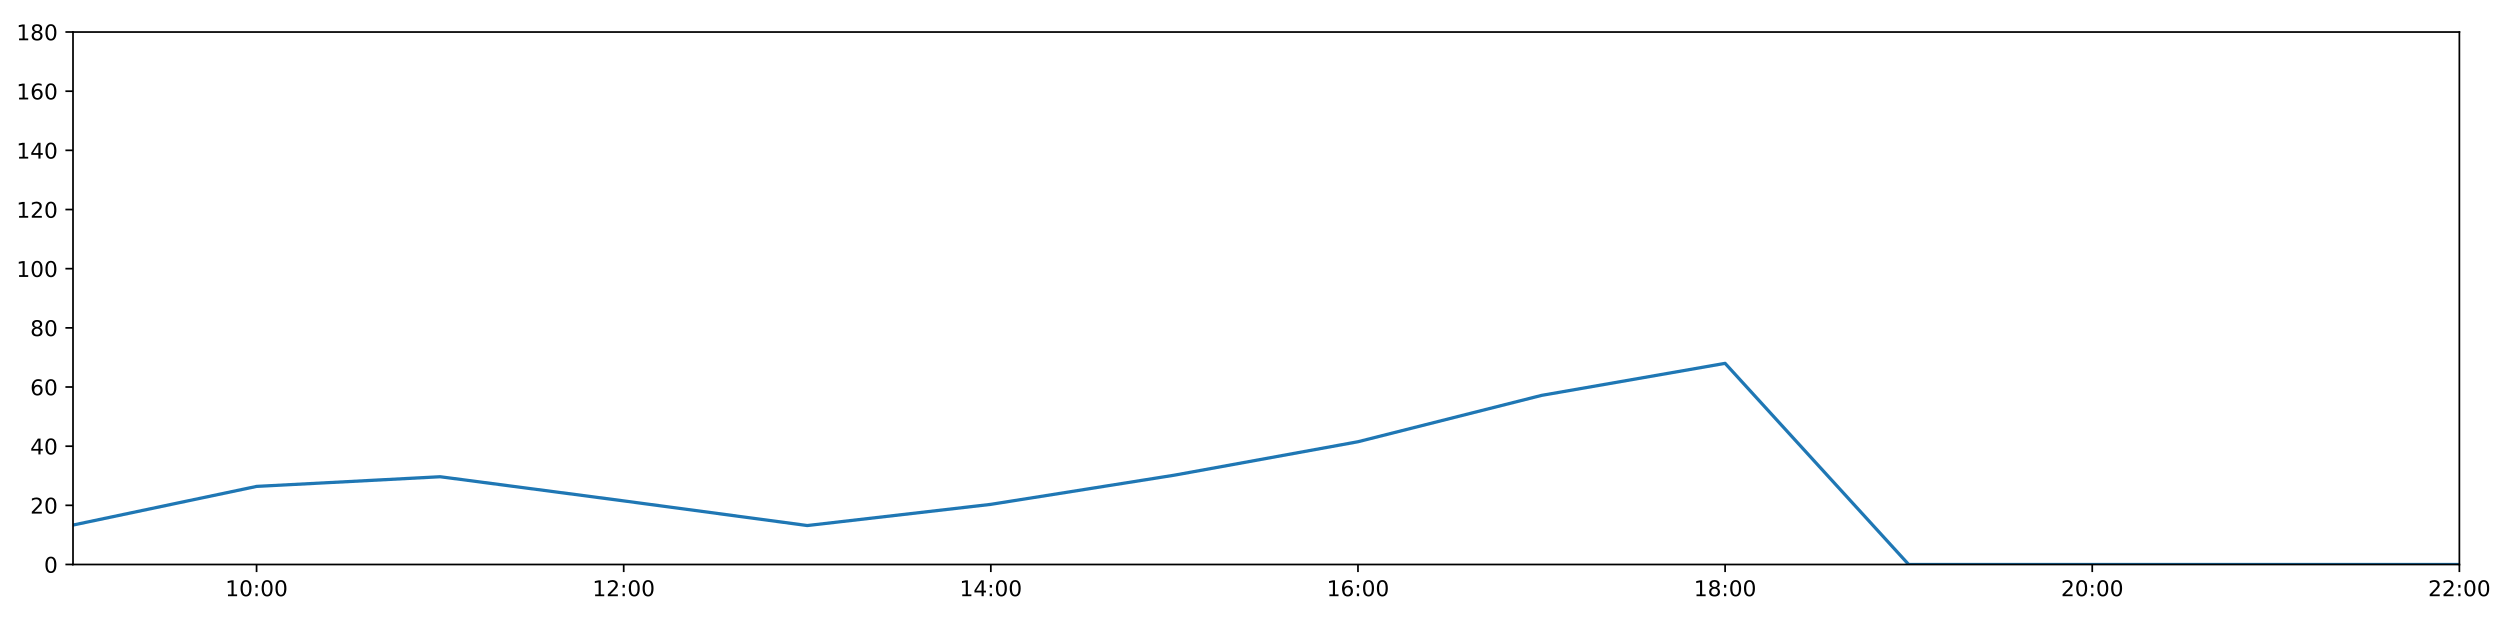
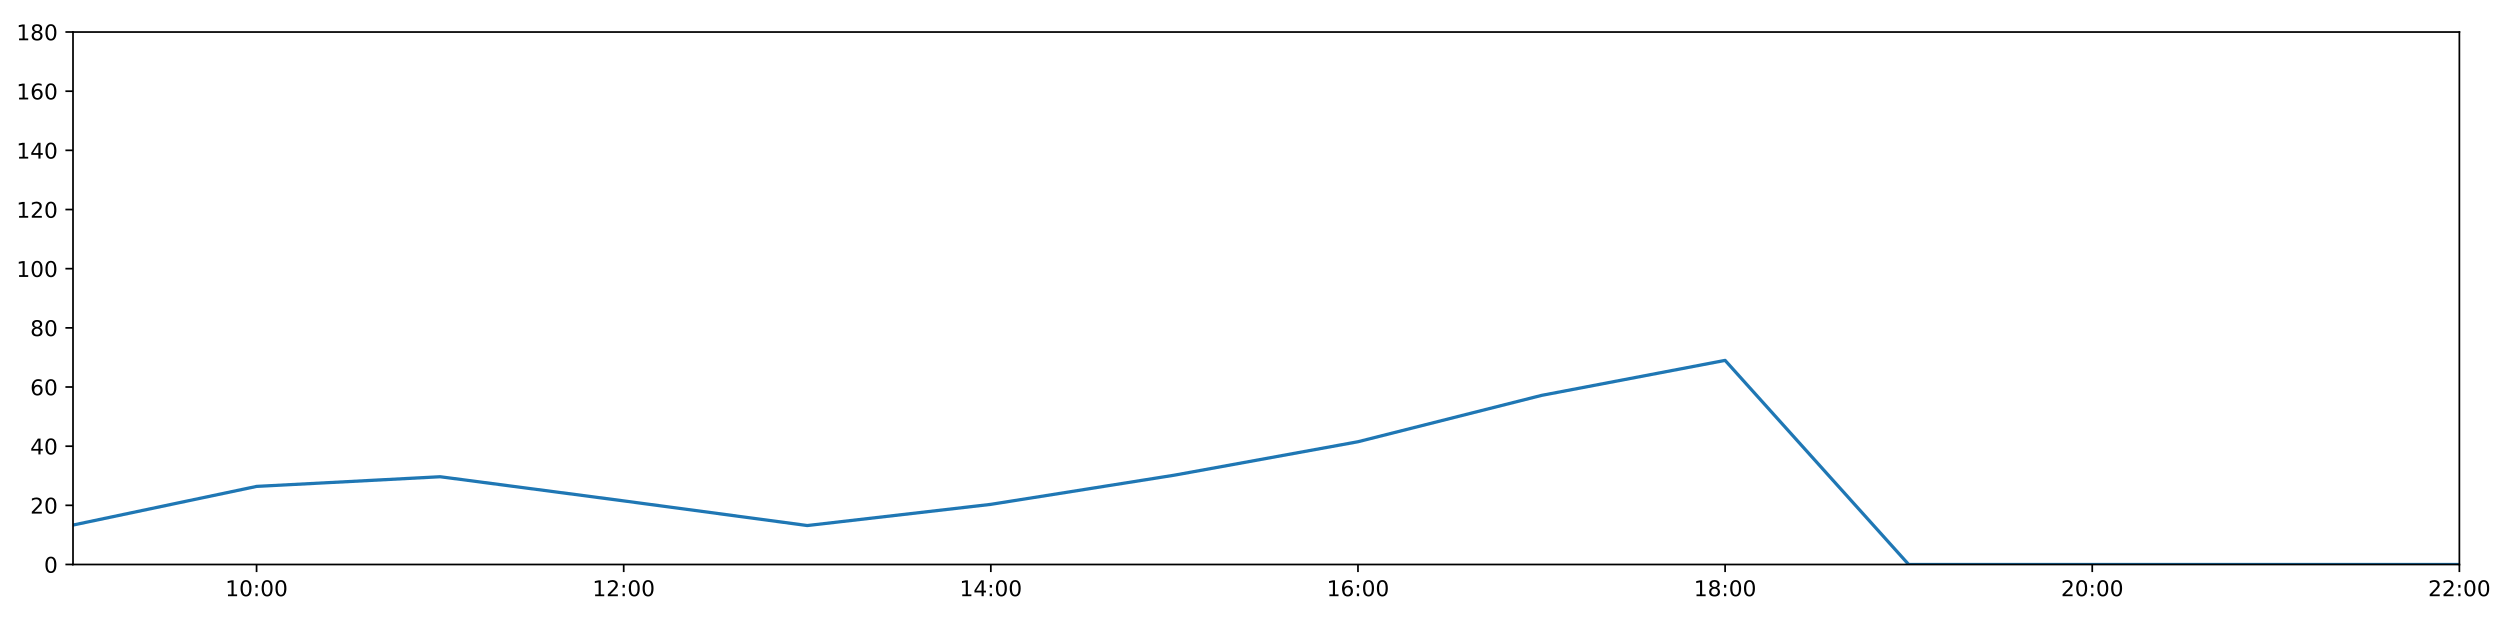
<svg xmlns="http://www.w3.org/2000/svg" xmlns:xlink="http://www.w3.org/1999/xlink" height="288pt" version="1.1" viewBox="0 0 1152 288" width="1152pt">
  <defs>
    <style type="text/css">
*{stroke-linecap:butt;stroke-linejoin:round;}
  </style>
  </defs>
  <g id="figure_1">
    <g id="patch_1">
      <path d="M 0 288  L 1152 288  L 1152 0  L 0 0  z " style="fill:#ffffff;" />
    </g>
    <g id="axes_1">
      <g id="patch_2">
        <path d="M 33.64 260.12  L 1133.28 260.12  L 1133.28 14.76  L 33.64 14.76  z " style="fill:#ffffff;" />
      </g>
      <g id="matplotlib.axis_1">
        <g id="xtick_1">
          <g id="line2d_1">
            <defs>
-               <path d="M 0 0  L 0 3.5  " id="mb58c51f901" style="stroke:#000000;stroke-width:0.8;" />
-             </defs>
-             <g>
-               <use style="stroke:#000000;stroke-width:0.8;" x="118.228" xlink:href="#mb58c51f901" y="260.12" />
+               <path d="M 0 0  L 0 3.5  " id="m3768681242" style="stroke:#000000;stroke-width:0.8;" />
+             </defs>
+             <g>
+               <use style="stroke:#000000;stroke-width:0.8;" x="118.228" xlink:href="#m3768681242" y="260.12" />
            </g>
          </g>
          <g id="text_1">
            <defs>
              <path d="M 12.406 8.297  L 28.516 8.297  L 28.516 63.922  L 10.984 60.406  L 10.984 69.391  L 28.422 72.906  L 38.281 72.906  L 38.281 8.297  L 54.391 8.297  L 54.391 0  L 12.406 0  z " id="DejaVuSans-49" />
              <path d="M 31.781 66.406  Q 24.172 66.406 20.328 58.906  Q 16.5 51.422 16.5 36.375  Q 16.5 21.391 20.328 13.891  Q 24.172 6.391 31.781 6.391  Q 39.453 6.391 43.281 13.891  Q 47.125 21.391 47.125 36.375  Q 47.125 51.422 43.281 58.906  Q 39.453 66.406 31.781 66.406  z M 31.781 74.219  Q 44.047 74.219 50.516 64.516  Q 56.984 54.828 56.984 36.375  Q 56.984 17.969 50.516 8.266  Q 44.047 -1.422 31.781 -1.422  Q 19.531 -1.422 13.062 8.266  Q 6.594 17.969 6.594 36.375  Q 6.594 54.828 13.062 64.516  Q 19.531 74.219 31.781 74.219  z " id="DejaVuSans-48" />
              <path d="M 11.719 12.406  L 22.016 12.406  L 22.016 0  L 11.719 0  z M 11.719 51.703  L 22.016 51.703  L 22.016 39.312  L 11.719 39.312  z " id="DejaVuSans-58" />
            </defs>
            <g transform="translate(103.8183 274.7184)scale(0.1 -0.1)">
              <use xlink:href="#DejaVuSans-49" />
              <use x="63.623" xlink:href="#DejaVuSans-48" />
              <use x="127.246" xlink:href="#DejaVuSans-58" />
              <use x="160.938" xlink:href="#DejaVuSans-48" />
              <use x="224.561" xlink:href="#DejaVuSans-48" />
            </g>
          </g>
        </g>
        <g id="xtick_2">
          <g id="line2d_2">
            <g>
-               <use style="stroke:#000000;stroke-width:0.8;" x="287.403" xlink:href="#mb58c51f901" y="260.12" />
+               <use style="stroke:#000000;stroke-width:0.8;" x="287.403" xlink:href="#m3768681242" y="260.12" />
            </g>
          </g>
          <g id="text_2">
            <defs>
              <path d="M 19.188 8.297  L 53.609 8.297  L 53.609 0  L 7.328 0  L 7.328 8.297  Q 12.938 14.109 22.625 23.891  Q 32.328 33.688 34.812 36.531  Q 39.547 41.844 41.422 45.531  Q 43.312 49.219 43.312 52.781  Q 43.312 58.594 39.234 62.25  Q 35.156 65.922 28.609 65.922  Q 23.969 65.922 18.812 64.312  Q 13.672 62.703 7.812 59.422  L 7.812 69.391  Q 13.766 71.781 18.938 73  Q 24.125 74.219 28.422 74.219  Q 39.75 74.219 46.484 68.547  Q 53.219 62.891 53.219 53.422  Q 53.219 48.922 51.531 44.891  Q 49.859 40.875 45.406 35.406  Q 44.188 33.984 37.641 27.219  Q 31.109 20.453 19.188 8.297  z " id="DejaVuSans-50" />
            </defs>
            <g transform="translate(272.9937 274.7184)scale(0.1 -0.1)">
              <use xlink:href="#DejaVuSans-49" />
              <use x="63.623" xlink:href="#DejaVuSans-50" />
              <use x="127.246" xlink:href="#DejaVuSans-58" />
              <use x="160.938" xlink:href="#DejaVuSans-48" />
              <use x="224.561" xlink:href="#DejaVuSans-48" />
            </g>
          </g>
        </g>
        <g id="xtick_3">
          <g id="line2d_3">
            <g>
-               <use style="stroke:#000000;stroke-width:0.8;" x="456.578" xlink:href="#mb58c51f901" y="260.12" />
+               <use style="stroke:#000000;stroke-width:0.8;" x="456.578" xlink:href="#m3768681242" y="260.12" />
            </g>
          </g>
          <g id="text_3">
            <defs>
              <path d="M 37.797 64.312  L 12.891 25.391  L 37.797 25.391  z M 35.203 72.906  L 47.609 72.906  L 47.609 25.391  L 58.016 25.391  L 58.016 17.188  L 47.609 17.188  L 47.609 0  L 37.797 0  L 37.797 17.188  L 4.891 17.188  L 4.891 26.703  z " id="DejaVuSans-52" />
            </defs>
            <g transform="translate(442.1691 274.7184)scale(0.1 -0.1)">
              <use xlink:href="#DejaVuSans-49" />
              <use x="63.623" xlink:href="#DejaVuSans-52" />
              <use x="127.246" xlink:href="#DejaVuSans-58" />
              <use x="160.938" xlink:href="#DejaVuSans-48" />
              <use x="224.561" xlink:href="#DejaVuSans-48" />
            </g>
          </g>
        </g>
        <g id="xtick_4">
          <g id="line2d_4">
            <g>
-               <use style="stroke:#000000;stroke-width:0.8;" x="625.754" xlink:href="#mb58c51f901" y="260.12" />
+               <use style="stroke:#000000;stroke-width:0.8;" x="625.754" xlink:href="#m3768681242" y="260.12" />
            </g>
          </g>
          <g id="text_4">
            <defs>
              <path d="M 33.016 40.375  Q 26.375 40.375 22.484 35.828  Q 18.609 31.297 18.609 23.391  Q 18.609 15.531 22.484 10.953  Q 26.375 6.391 33.016 6.391  Q 39.656 6.391 43.531 10.953  Q 47.406 15.531 47.406 23.391  Q 47.406 31.297 43.531 35.828  Q 39.656 40.375 33.016 40.375  z M 52.594 71.297  L 52.594 62.312  Q 48.875 64.062 45.094 64.984  Q 41.312 65.922 37.594 65.922  Q 27.828 65.922 22.672 59.328  Q 17.531 52.734 16.797 39.406  Q 19.672 43.656 24.016 45.922  Q 28.375 48.188 33.594 48.188  Q 44.578 48.188 50.953 41.516  Q 57.328 34.859 57.328 23.391  Q 57.328 12.156 50.688 5.359  Q 44.047 -1.422 33.016 -1.422  Q 20.359 -1.422 13.672 8.266  Q 6.984 17.969 6.984 36.375  Q 6.984 53.656 15.188 63.938  Q 23.391 74.219 37.203 74.219  Q 40.922 74.219 44.703 73.484  Q 48.484 72.75 52.594 71.297  z " id="DejaVuSans-54" />
            </defs>
            <g transform="translate(611.3445 274.7184)scale(0.1 -0.1)">
              <use xlink:href="#DejaVuSans-49" />
              <use x="63.623" xlink:href="#DejaVuSans-54" />
              <use x="127.246" xlink:href="#DejaVuSans-58" />
              <use x="160.938" xlink:href="#DejaVuSans-48" />
              <use x="224.561" xlink:href="#DejaVuSans-48" />
            </g>
          </g>
        </g>
        <g id="xtick_5">
          <g id="line2d_5">
            <g>
-               <use style="stroke:#000000;stroke-width:0.8;" x="794.929" xlink:href="#mb58c51f901" y="260.12" />
+               <use style="stroke:#000000;stroke-width:0.8;" x="794.929" xlink:href="#m3768681242" y="260.12" />
            </g>
          </g>
          <g id="text_5">
            <defs>
              <path d="M 31.781 34.625  Q 24.75 34.625 20.719 30.859  Q 16.703 27.094 16.703 20.516  Q 16.703 13.922 20.719 10.156  Q 24.75 6.391 31.781 6.391  Q 38.812 6.391 42.859 10.172  Q 46.922 13.969 46.922 20.516  Q 46.922 27.094 42.891 30.859  Q 38.875 34.625 31.781 34.625  z M 21.922 38.812  Q 15.578 40.375 12.031 44.719  Q 8.5 49.078 8.5 55.328  Q 8.5 64.062 14.719 69.141  Q 20.953 74.219 31.781 74.219  Q 42.672 74.219 48.875 69.141  Q 55.078 64.062 55.078 55.328  Q 55.078 49.078 51.531 44.719  Q 48 40.375 41.703 38.812  Q 48.828 37.156 52.797 32.312  Q 56.781 27.484 56.781 20.516  Q 56.781 9.906 50.312 4.234  Q 43.844 -1.422 31.781 -1.422  Q 19.734 -1.422 13.25 4.234  Q 6.781 9.906 6.781 20.516  Q 6.781 27.484 10.781 32.312  Q 14.797 37.156 21.922 38.812  z M 18.312 54.391  Q 18.312 48.734 21.844 45.562  Q 25.391 42.391 31.781 42.391  Q 38.141 42.391 41.719 45.562  Q 45.312 48.734 45.312 54.391  Q 45.312 60.062 41.719 63.234  Q 38.141 66.406 31.781 66.406  Q 25.391 66.406 21.844 63.234  Q 18.312 60.062 18.312 54.391  z " id="DejaVuSans-56" />
            </defs>
            <g transform="translate(780.5199 274.7184)scale(0.1 -0.1)">
              <use xlink:href="#DejaVuSans-49" />
              <use x="63.623" xlink:href="#DejaVuSans-56" />
              <use x="127.246" xlink:href="#DejaVuSans-58" />
              <use x="160.938" xlink:href="#DejaVuSans-48" />
              <use x="224.561" xlink:href="#DejaVuSans-48" />
            </g>
          </g>
        </g>
        <g id="xtick_6">
          <g id="line2d_6">
            <g>
-               <use style="stroke:#000000;stroke-width:0.8;" x="964.105" xlink:href="#mb58c51f901" y="260.12" />
+               <use style="stroke:#000000;stroke-width:0.8;" x="964.105" xlink:href="#m3768681242" y="260.12" />
            </g>
          </g>
          <g id="text_6">
            <g transform="translate(949.6952 274.7184)scale(0.1 -0.1)">
              <use xlink:href="#DejaVuSans-50" />
              <use x="63.623" xlink:href="#DejaVuSans-48" />
              <use x="127.246" xlink:href="#DejaVuSans-58" />
              <use x="160.938" xlink:href="#DejaVuSans-48" />
              <use x="224.561" xlink:href="#DejaVuSans-48" />
            </g>
          </g>
        </g>
        <g id="xtick_7">
          <g id="line2d_7">
            <g>
-               <use style="stroke:#000000;stroke-width:0.8;" x="1133.28" xlink:href="#mb58c51f901" y="260.12" />
+               <use style="stroke:#000000;stroke-width:0.8;" x="1133.28" xlink:href="#m3768681242" y="260.12" />
            </g>
          </g>
          <g id="text_7">
            <g transform="translate(1118.871 274.7184)scale(0.1 -0.1)">
              <use xlink:href="#DejaVuSans-50" />
              <use x="63.623" xlink:href="#DejaVuSans-50" />
              <use x="127.246" xlink:href="#DejaVuSans-58" />
              <use x="160.938" xlink:href="#DejaVuSans-48" />
              <use x="224.561" xlink:href="#DejaVuSans-48" />
            </g>
          </g>
        </g>
      </g>
      <g id="matplotlib.axis_2">
        <g id="ytick_1">
          <g id="line2d_8">
            <defs>
-               <path d="M 0 0  L -3.5 0  " id="mb52077613b" style="stroke:#000000;stroke-width:0.8;" />
-             </defs>
-             <g>
-               <use style="stroke:#000000;stroke-width:0.8;" x="33.64" xlink:href="#mb52077613b" y="260.12" />
+               <path d="M 0 0  L -3.5 0  " id="ma9d4aaebcc" style="stroke:#000000;stroke-width:0.8;" />
+             </defs>
+             <g>
+               <use style="stroke:#000000;stroke-width:0.8;" x="33.64" xlink:href="#ma9d4aaebcc" y="260.12" />
            </g>
          </g>
          <g id="text_8">
            <g transform="translate(20.2775 263.9192)scale(0.1 -0.1)">
              <use xlink:href="#DejaVuSans-48" />
            </g>
          </g>
        </g>
        <g id="ytick_2">
          <g id="line2d_9">
            <g>
-               <use style="stroke:#000000;stroke-width:0.8;" x="33.64" xlink:href="#mb52077613b" y="232.858" />
+               <use style="stroke:#000000;stroke-width:0.8;" x="33.64" xlink:href="#ma9d4aaebcc" y="232.858" />
            </g>
          </g>
          <g id="text_9">
            <g transform="translate(13.915 236.657)scale(0.1 -0.1)">
              <use xlink:href="#DejaVuSans-50" />
              <use x="63.623" xlink:href="#DejaVuSans-48" />
            </g>
          </g>
        </g>
        <g id="ytick_3">
          <g id="line2d_10">
            <g>
-               <use style="stroke:#000000;stroke-width:0.8;" x="33.64" xlink:href="#mb52077613b" y="205.596" />
+               <use style="stroke:#000000;stroke-width:0.8;" x="33.64" xlink:href="#ma9d4aaebcc" y="205.596" />
            </g>
          </g>
          <g id="text_10">
            <g transform="translate(13.915 209.3948)scale(0.1 -0.1)">
              <use xlink:href="#DejaVuSans-52" />
              <use x="63.623" xlink:href="#DejaVuSans-48" />
            </g>
          </g>
        </g>
        <g id="ytick_4">
          <g id="line2d_11">
            <g>
-               <use style="stroke:#000000;stroke-width:0.8;" x="33.64" xlink:href="#mb52077613b" y="178.333" />
+               <use style="stroke:#000000;stroke-width:0.8;" x="33.64" xlink:href="#ma9d4aaebcc" y="178.333" />
            </g>
          </g>
          <g id="text_11">
            <g transform="translate(13.915 182.1326)scale(0.1 -0.1)">
              <use xlink:href="#DejaVuSans-54" />
              <use x="63.623" xlink:href="#DejaVuSans-48" />
            </g>
          </g>
        </g>
        <g id="ytick_5">
          <g id="line2d_12">
            <g>
-               <use style="stroke:#000000;stroke-width:0.8;" x="33.64" xlink:href="#mb52077613b" y="151.071" />
+               <use style="stroke:#000000;stroke-width:0.8;" x="33.64" xlink:href="#ma9d4aaebcc" y="151.071" />
            </g>
          </g>
          <g id="text_12">
            <g transform="translate(13.915 154.8703)scale(0.1 -0.1)">
              <use xlink:href="#DejaVuSans-56" />
              <use x="63.623" xlink:href="#DejaVuSans-48" />
            </g>
          </g>
        </g>
        <g id="ytick_6">
          <g id="line2d_13">
            <g>
-               <use style="stroke:#000000;stroke-width:0.8;" x="33.64" xlink:href="#mb52077613b" y="123.809" />
+               <use style="stroke:#000000;stroke-width:0.8;" x="33.64" xlink:href="#ma9d4aaebcc" y="123.809" />
            </g>
          </g>
          <g id="text_13">
            <g transform="translate(7.5525 127.6081)scale(0.1 -0.1)">
              <use xlink:href="#DejaVuSans-49" />
              <use x="63.623" xlink:href="#DejaVuSans-48" />
              <use x="127.246" xlink:href="#DejaVuSans-48" />
            </g>
          </g>
        </g>
        <g id="ytick_7">
          <g id="line2d_14">
            <g>
-               <use style="stroke:#000000;stroke-width:0.8;" x="33.64" xlink:href="#mb52077613b" y="96.547" />
+               <use style="stroke:#000000;stroke-width:0.8;" x="33.64" xlink:href="#ma9d4aaebcc" y="96.547" />
            </g>
          </g>
          <g id="text_14">
            <g transform="translate(7.5525 100.3459)scale(0.1 -0.1)">
              <use xlink:href="#DejaVuSans-49" />
              <use x="63.623" xlink:href="#DejaVuSans-50" />
              <use x="127.246" xlink:href="#DejaVuSans-48" />
            </g>
          </g>
        </g>
        <g id="ytick_8">
          <g id="line2d_15">
            <g>
-               <use style="stroke:#000000;stroke-width:0.8;" x="33.64" xlink:href="#mb52077613b" y="69.284" />
+               <use style="stroke:#000000;stroke-width:0.8;" x="33.64" xlink:href="#ma9d4aaebcc" y="69.284" />
            </g>
          </g>
          <g id="text_15">
            <g transform="translate(7.5525 73.08366)scale(0.1 -0.1)">
              <use xlink:href="#DejaVuSans-49" />
              <use x="63.623" xlink:href="#DejaVuSans-52" />
              <use x="127.246" xlink:href="#DejaVuSans-48" />
            </g>
          </g>
        </g>
        <g id="ytick_9">
          <g id="line2d_16">
            <g>
-               <use style="stroke:#000000;stroke-width:0.8;" x="33.64" xlink:href="#mb52077613b" y="42.022" />
+               <use style="stroke:#000000;stroke-width:0.8;" x="33.64" xlink:href="#ma9d4aaebcc" y="42.022" />
            </g>
          </g>
          <g id="text_16">
            <g transform="translate(7.5525 45.82144)scale(0.1 -0.1)">
              <use xlink:href="#DejaVuSans-49" />
              <use x="63.623" xlink:href="#DejaVuSans-54" />
              <use x="127.246" xlink:href="#DejaVuSans-48" />
            </g>
          </g>
        </g>
        <g id="ytick_10">
          <g id="line2d_17">
            <g>
-               <use style="stroke:#000000;stroke-width:0.8;" x="33.64" xlink:href="#mb52077613b" y="14.76" />
+               <use style="stroke:#000000;stroke-width:0.8;" x="33.64" xlink:href="#ma9d4aaebcc" y="14.76" />
            </g>
          </g>
          <g id="text_17">
            <g transform="translate(7.5525 18.55922)scale(0.1 -0.1)">
              <use xlink:href="#DejaVuSans-49" />
              <use x="63.623" xlink:href="#DejaVuSans-56" />
              <use x="127.246" xlink:href="#DejaVuSans-48" />
            </g>
          </g>
        </g>
      </g>
      <g id="line2d_18">
-         <path clip-path="url(#pa7bb2fd04a)" d="M 33.64 241.945  L 118.228 224.134  L 202.815 219.681  L 287.403 230.813  L 371.991 242.172  L 456.578 232.403  L 541.166 218.954  L 625.754 203.551  L 710.342 182.195  L 794.929 167.428  L 879.517 260.12  L 964.105 260.12  L 1048.692 260.12  L 1133.28 260.12  " style="fill:none;stroke:#1f77b4;stroke-linecap:square;stroke-width:1.5;" />
+         <path clip-path="url(#p3025ce9c38)" d="M 33.64 241.945  L 118.228 224.134  L 202.815 219.681  L 287.403 230.813  L 371.991 242.172  L 456.578 232.403  L 541.166 218.954  L 625.754 203.551  L 710.342 182.195  L 794.929 166.065  L 879.517 260.12  L 964.105 260.12  L 1048.692 260.12  L 1133.28 260.12  " style="fill:none;stroke:#1f77b4;stroke-linecap:square;stroke-width:1.5;" />
      </g>
      <g id="patch_3">
        <path d="M 33.64 260.12  L 33.64 14.76  " style="fill:none;stroke:#000000;stroke-linecap:square;stroke-linejoin:miter;stroke-width:0.8;" />
      </g>
      <g id="patch_4">
        <path d="M 1133.28 260.12  L 1133.28 14.76  " style="fill:none;stroke:#000000;stroke-linecap:square;stroke-linejoin:miter;stroke-width:0.8;" />
      </g>
      <g id="patch_5">
        <path d="M 33.64 260.12  L 1133.28 260.12  " style="fill:none;stroke:#000000;stroke-linecap:square;stroke-linejoin:miter;stroke-width:0.8;" />
      </g>
      <g id="patch_6">
        <path d="M 33.64 14.76  L 1133.28 14.76  " style="fill:none;stroke:#000000;stroke-linecap:square;stroke-linejoin:miter;stroke-width:0.8;" />
      </g>
    </g>
  </g>
  <defs>
-     <clipPath id="pa7bb2fd04a">
+     <clipPath id="p3025ce9c38">
      <rect height="245.36" width="1099.64" x="33.64" y="14.76" />
    </clipPath>
  </defs>
</svg>
